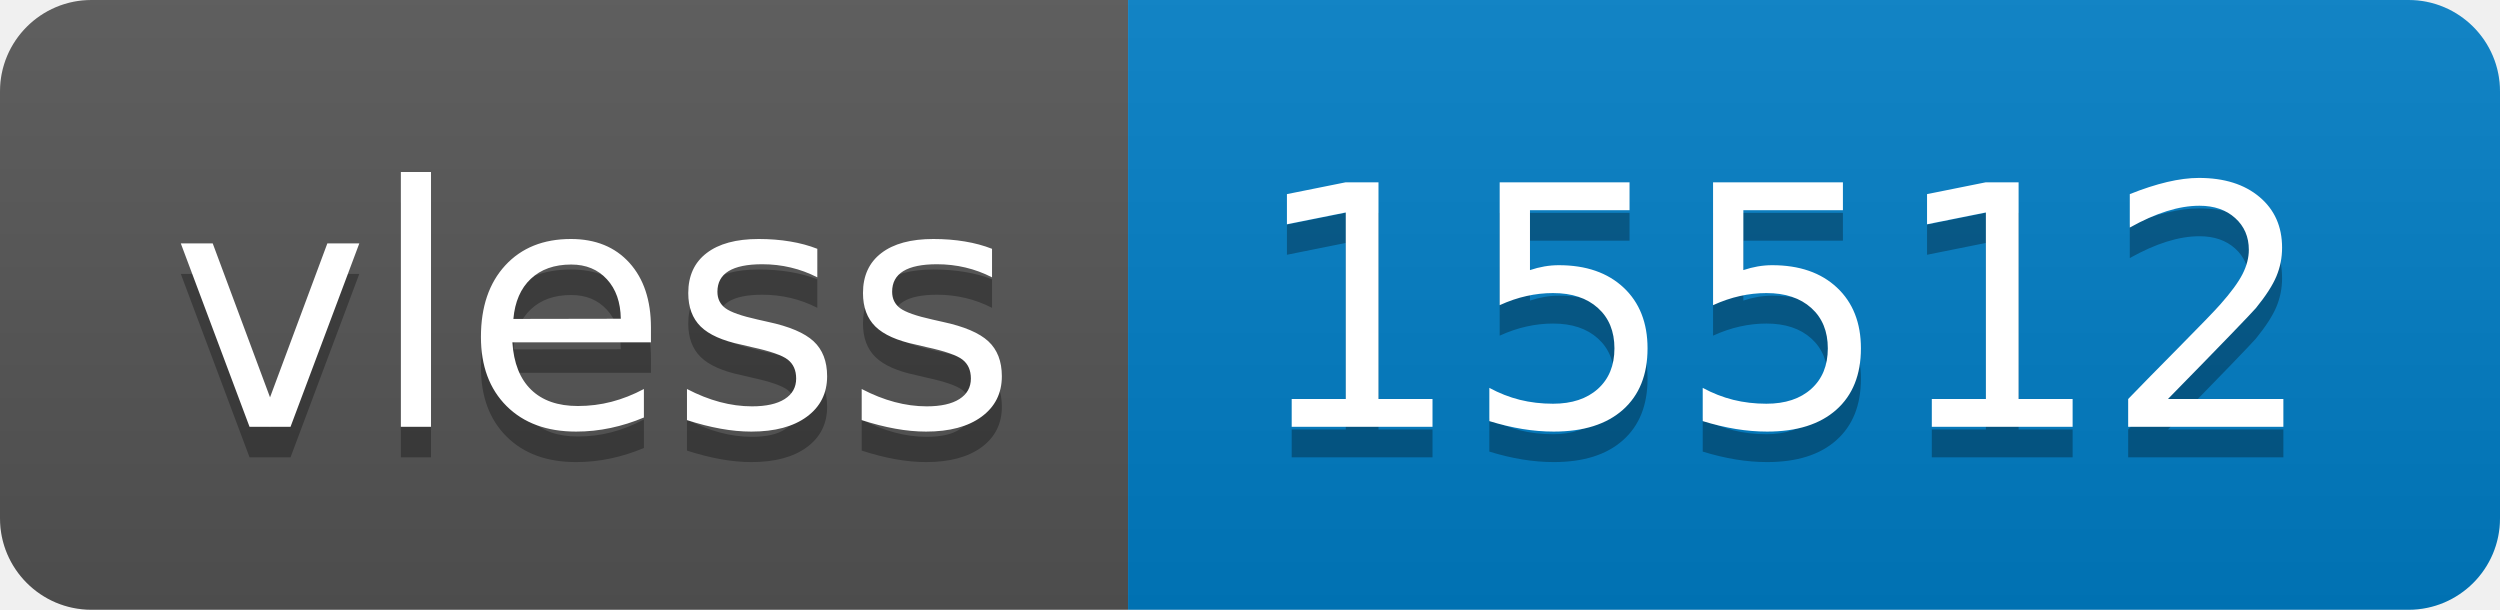
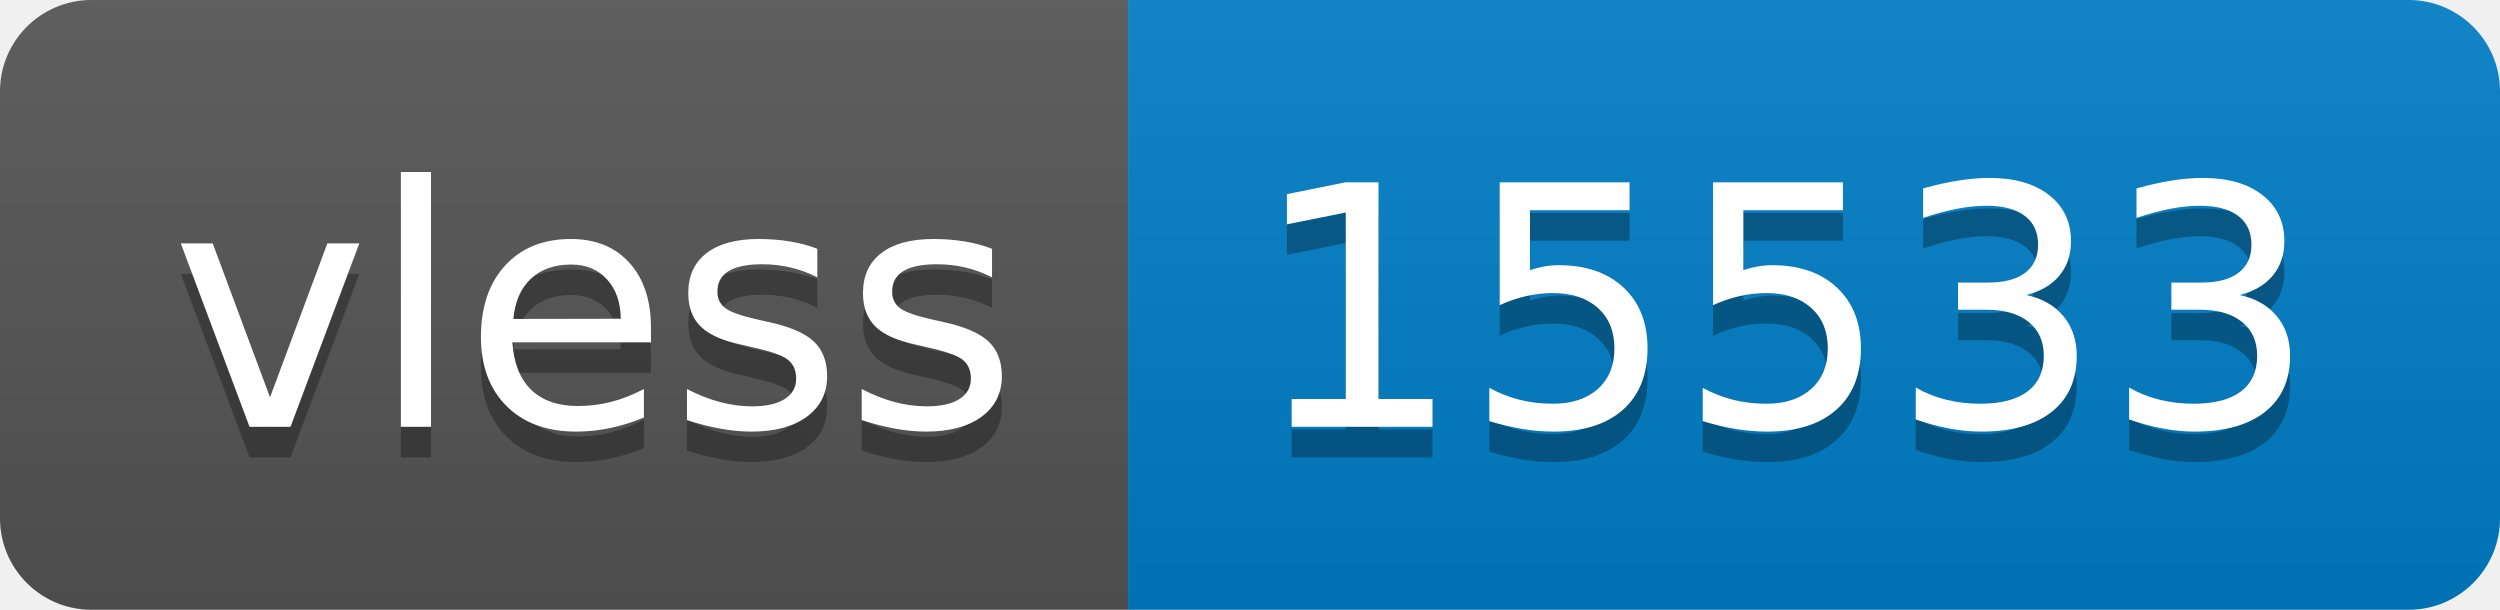
- <svg xmlns="http://www.w3.org/2000/svg" width="82" height="20" role="img" aria-label="vless: 15512">
+ <svg xmlns="http://www.w3.org/2000/svg" width="82" height="20" role="img" aria-label="vless: 15533">
  <linearGradient id="s" x2="0" y2="100%">
    <stop offset="0" stop-color="#bbb" stop-opacity=".1" />
    <stop offset="1" stop-opacity=".1" />
  </linearGradient>
  <clipPath id="r">
    <rect width="82" height="20" rx="3" fill="#fff" />
  </clipPath>
  <g clip-path="url(#r)">
    <rect width="37" height="20" fill="#555" />
    <rect x="37" width="45" height="20" fill="#007ec6" />
    <rect width="82" height="20" fill="url(#s)" />
  </g>
  <g fill="#fff" text-anchor="middle" font-family="Verdana,Geneva,DejaVu Sans,sans-serif" text-rendering="geometricPrecision" font-size="110">
    <text aria-hidden="true" x="195" y="150" fill="#010101" fill-opacity=".3" transform="scale(.1)" textLength="270">vless</text>
    <text x="195" y="140" transform="scale(.1)" fill="#fff" textLength="270">vless</text>
-     <text aria-hidden="true" x="585" y="150" fill="#010101" fill-opacity=".3" transform="scale(.1)" textLength="350">15512</text>
-     <text x="585" y="140" transform="scale(.1)" fill="#fff" textLength="350">15512</text>
+     <text aria-hidden="true" x="585" y="150" fill="#010101" fill-opacity=".3" transform="scale(.1)" textLength="350">15533</text>
+     <text x="585" y="140" transform="scale(.1)" fill="#fff" textLength="350">15533</text>
  </g>
</svg>
